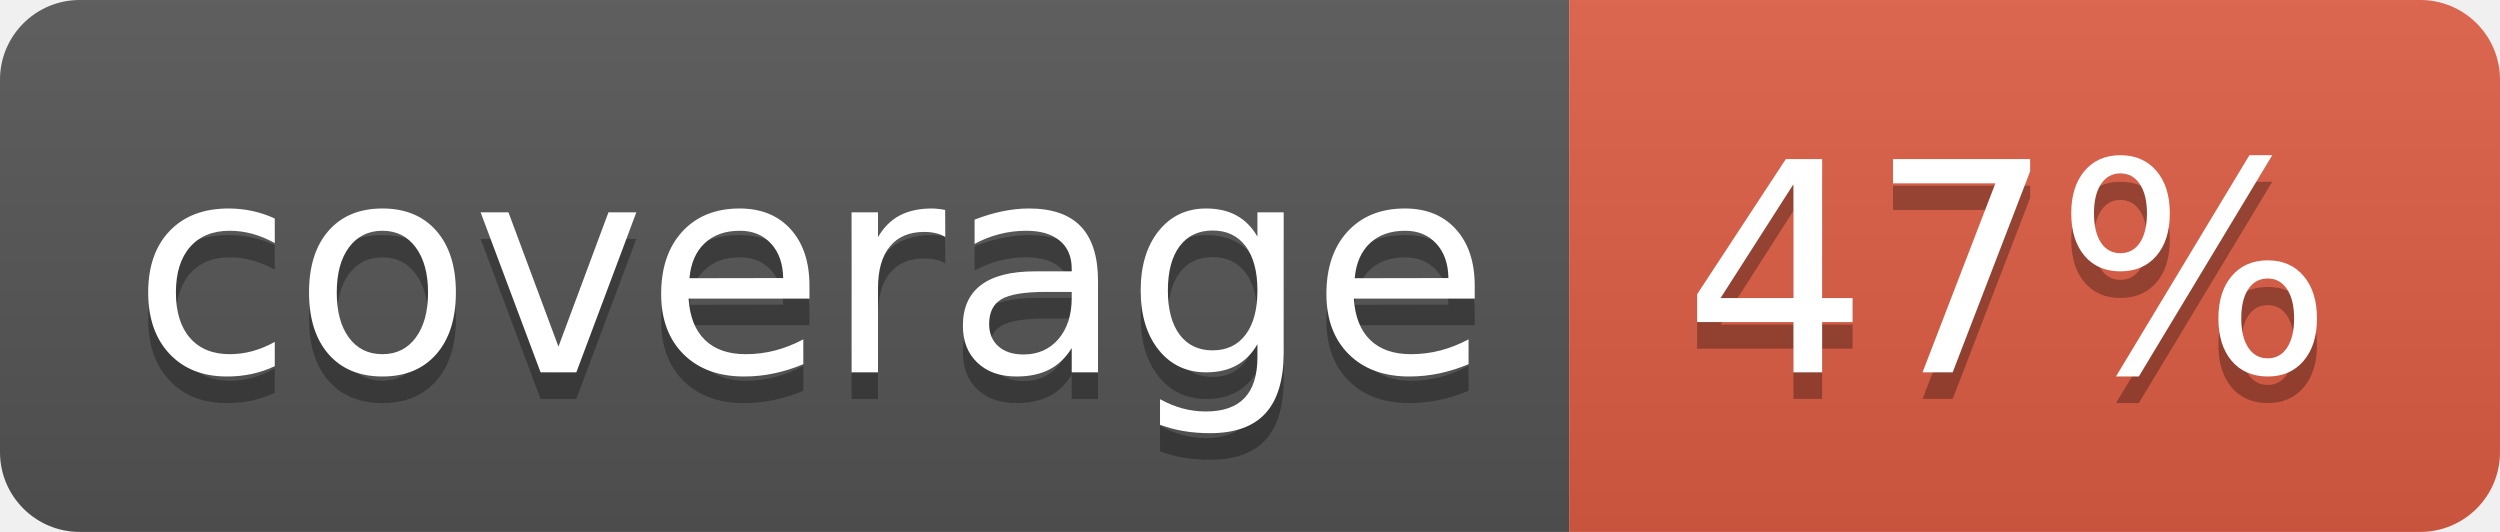
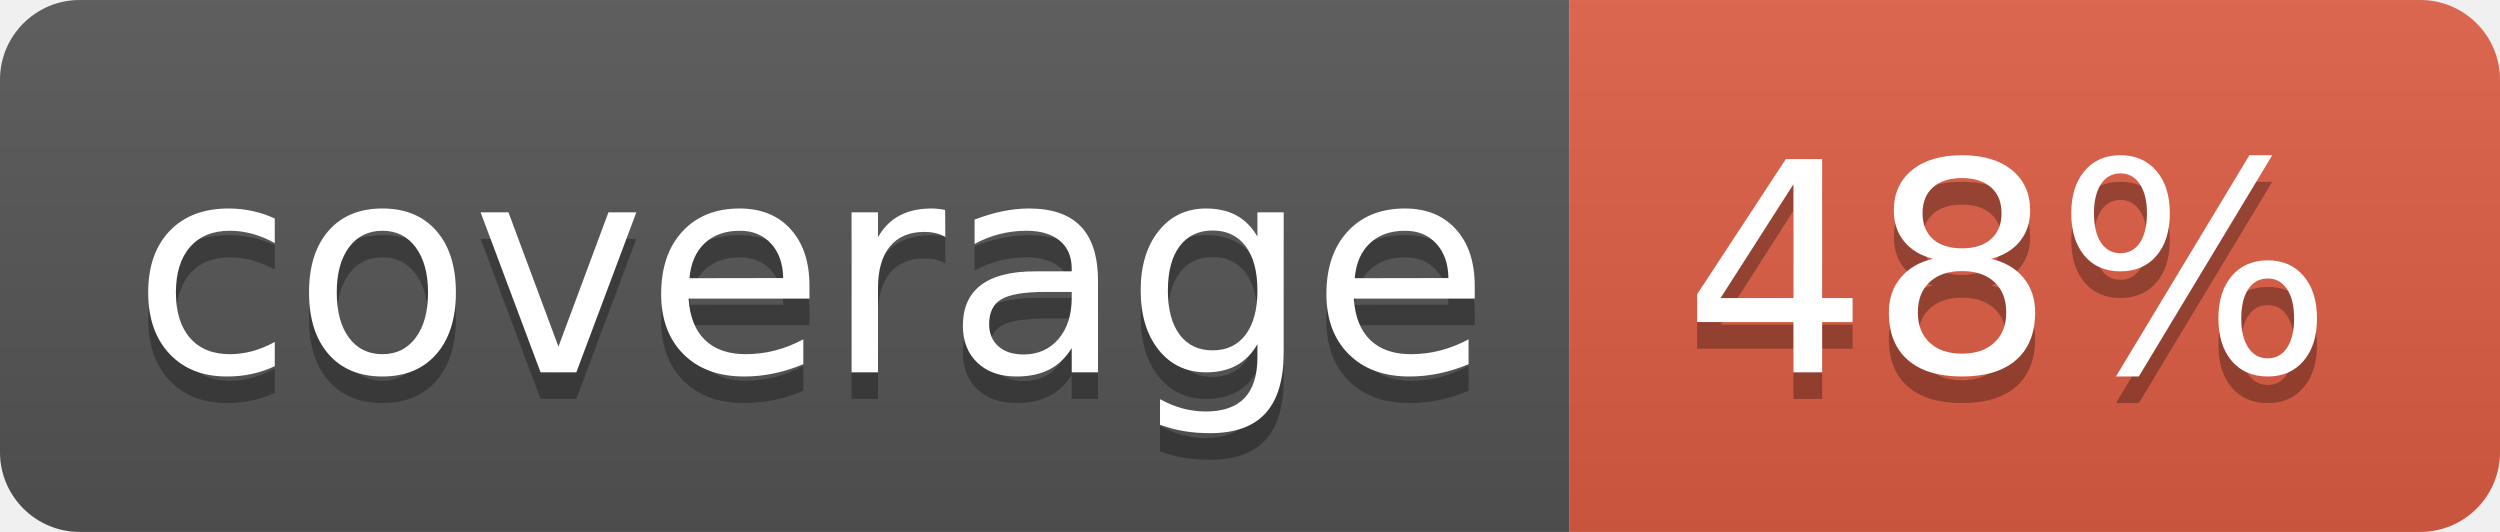
<svg xmlns="http://www.w3.org/2000/svg" width="94" height="20">
  <linearGradient id="b" x2="0" y2="100%">
    <stop offset="0" stop-color="#bbb" stop-opacity=".1" />
    <stop offset="1" stop-opacity=".1" />
  </linearGradient>
  <clipPath id="a">
    <rect width="94" height="20" rx="3" fill="#fff" />
  </clipPath>
  <g clip-path="url(#a)">
    <path fill="#555" d="M0 0h59v20H0z" />
    <path fill="#e05d44" d="M59 0h35v20H59z" />
    <path fill="url(#b)" d="M0 0h94v20H0z" />
  </g>
  <g fill="#fff" text-anchor="middle" font-family="DejaVu Sans,Verdana,Geneva,sans-serif" font-size="110">
    <text x="305" y="150" fill="#010101" fill-opacity=".3" transform="scale(.1)" textLength="490">coverage</text>
    <text x="305" y="140" transform="scale(.1)" textLength="490">coverage</text>
-     <text x="755" y="150" fill="#010101" fill-opacity=".3" transform="scale(.1)" textLength="250">47%</text>
-     <text x="755" y="140" transform="scale(.1)" textLength="250">47%</text>
+     <text x="755" y="150" fill="#010101" fill-opacity=".3" transform="scale(.1)" textLength="250">48%</text>
+     <text x="755" y="140" transform="scale(.1)" textLength="250">48%</text>
  </g>
</svg>
